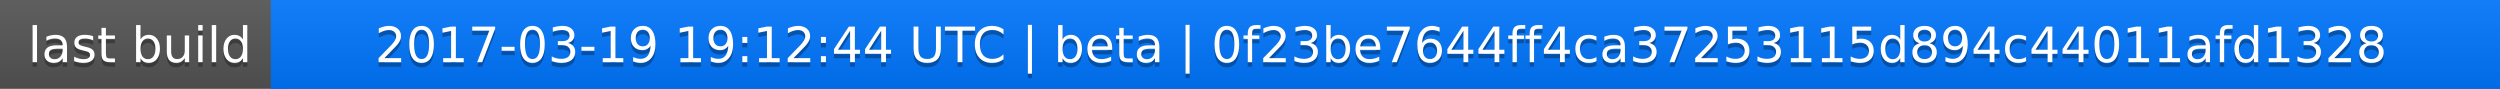
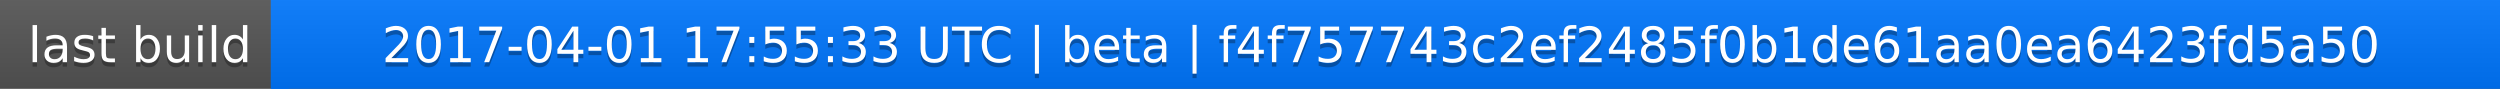
<svg xmlns="http://www.w3.org/2000/svg" width="563" height="20">
  <linearGradient id="a" x2="0" y2="100%">
    <stop offset="0" stop-color="#bbb" stop-opacity=".1" />
    <stop offset="1" stop-opacity=".1" />
  </linearGradient>
  <rect rx="0" width="563" height="20" fill="#555" />
  <rect rx="0" x="61" width="502" height="20" fill="#07f" />
  <path fill="#07f" d="M61 0h4v20h-4z" />
  <rect rx="0" width="563" height="20" fill="url(#a)" />
  <g fill="#fff" text-anchor="middle" font-family="DejaVu Sans,Verdana,Geneva,sans-serif" font-size="11">
    <text x="31.5" y="15" fill="#010101" fill-opacity=".3">last build</text>
    <text x="31.5" y="14">last build</text>
-     <text x="311" y="15" fill="#010101" fill-opacity=".3">2017-03-19 19:12:44 UTC | beta | 0f23be7644ff4ca37253115d894c44011afd1328</text>
-     <text x="311" y="14">2017-03-19 19:12:44 UTC | beta | 0f23be7644ff4ca37253115d894c44011afd1328</text>
+     <text x="311" y="15" fill="#010101" fill-opacity=".3">2017-04-01 17:55:33 UTC | beta | f4f757743c2ef2485f0b1de61aa0ea6423fd5a50</text>
+     <text x="311" y="14">2017-04-01 17:55:33 UTC | beta | f4f757743c2ef2485f0b1de61aa0ea6423fd5a50</text>
  </g>
</svg>
